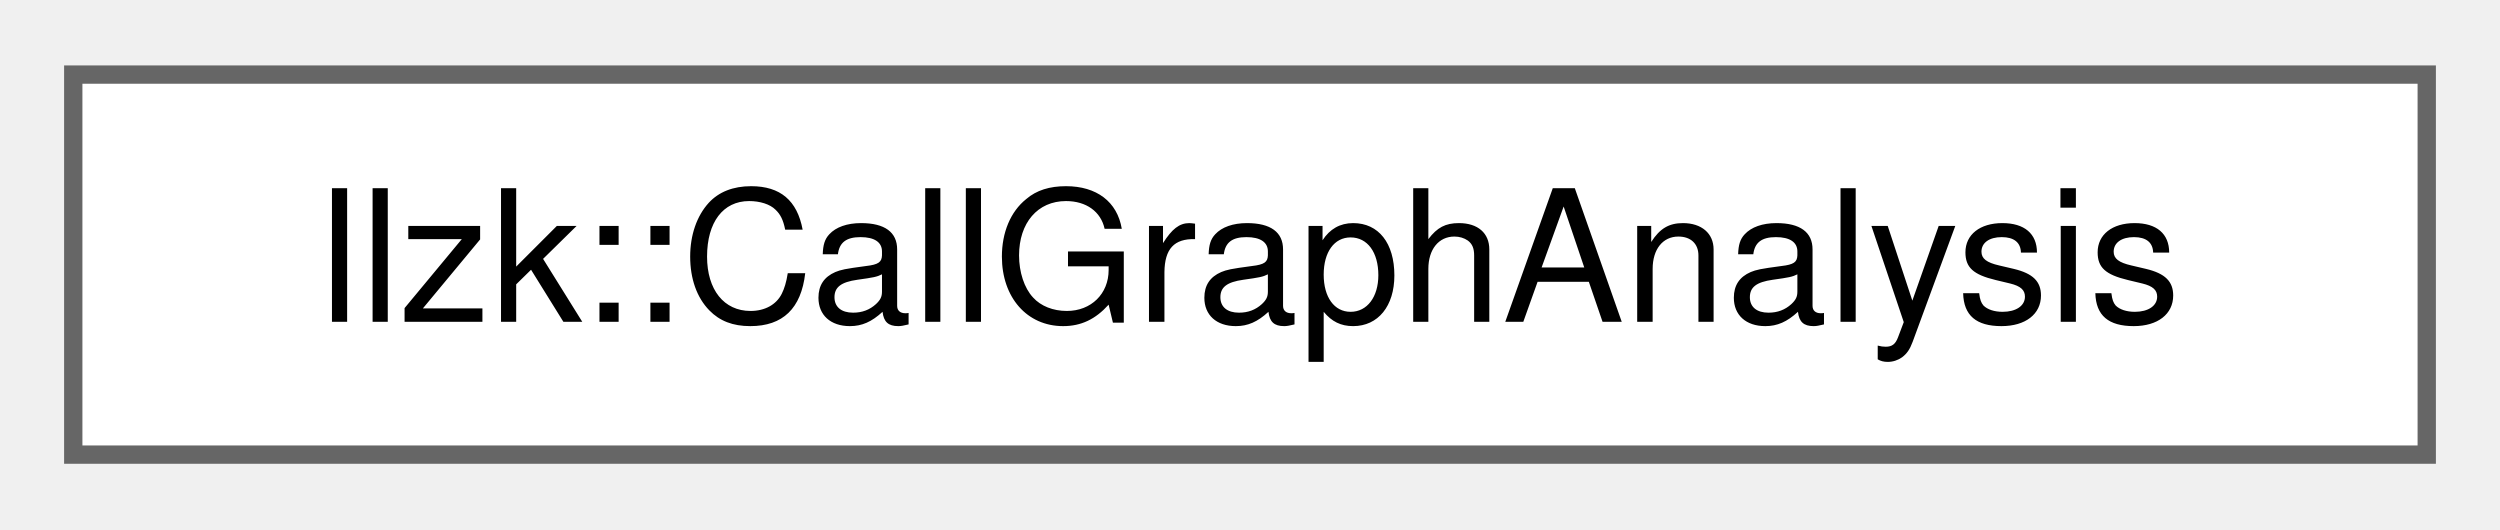
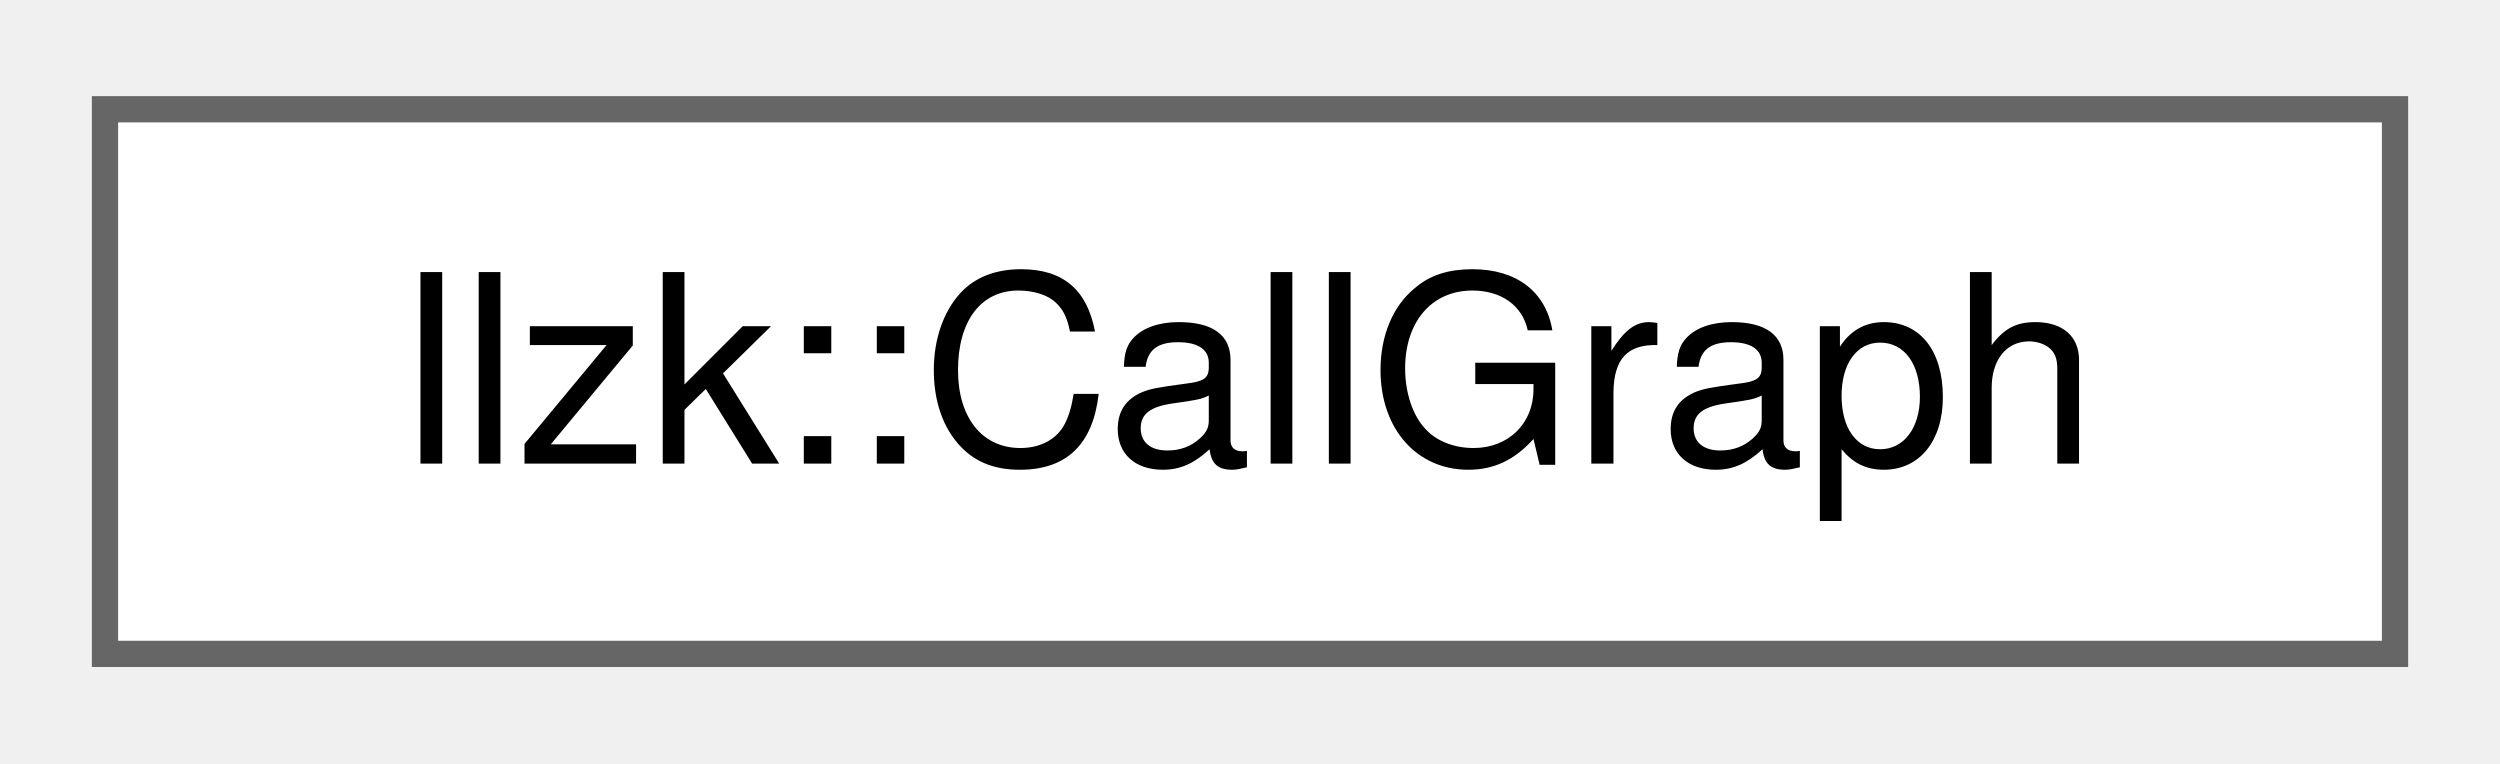
- <svg xmlns="http://www.w3.org/2000/svg" xmlns:xlink="http://www.w3.org/1999/xlink" width="137pt" height="29pt" viewBox="0.00 0.00 136.50 28.75">
+ <svg xmlns="http://www.w3.org/2000/svg" xmlns:xlink="http://www.w3.org/1999/xlink" width="95pt" height="29pt" viewBox="0.00 0.00 95.25 28.75">
  <g id="graph0" class="graph" transform="scale(1 1) rotate(0) translate(4 24.75)">
    <g id="Node000000" class="node">
      <g id="a_Node000000">
-         <a xlink:href="classllzk_1_1CallGraphAnalysis.html" target="_top" xlink:title="An analysis wrapper to compute the CallGraph for a Module.">
-           <polygon fill="white" stroke="#666666" points="128.5,-20.75 0,-20.75 0,0 128.5,0 128.5,-20.75" />
-           <text text-anchor="middle" x="64.25" y="-7.25" font-family="Helvetica,sans-Serif" font-size="10.00">llzk::CallGraphAnalysis</text>
+         <a xlink:href="classllzk_1_1CallGraph.html" target="_top" xlink:title="This is a port of mlir::CallGraph that has been adapted to use the custom symbol lookup helpers (see ...">
+           <polygon fill="white" stroke="#666666" points="87.25,-20.75 0,-20.75 0,0 87.25,0 87.25,-20.75" />
+           <text text-anchor="middle" x="43.62" y="-7.25" font-family="Helvetica,sans-Serif" font-size="10.00">llzk::CallGraph</text>
        </a>
      </g>
    </g>
  </g>
</svg>
